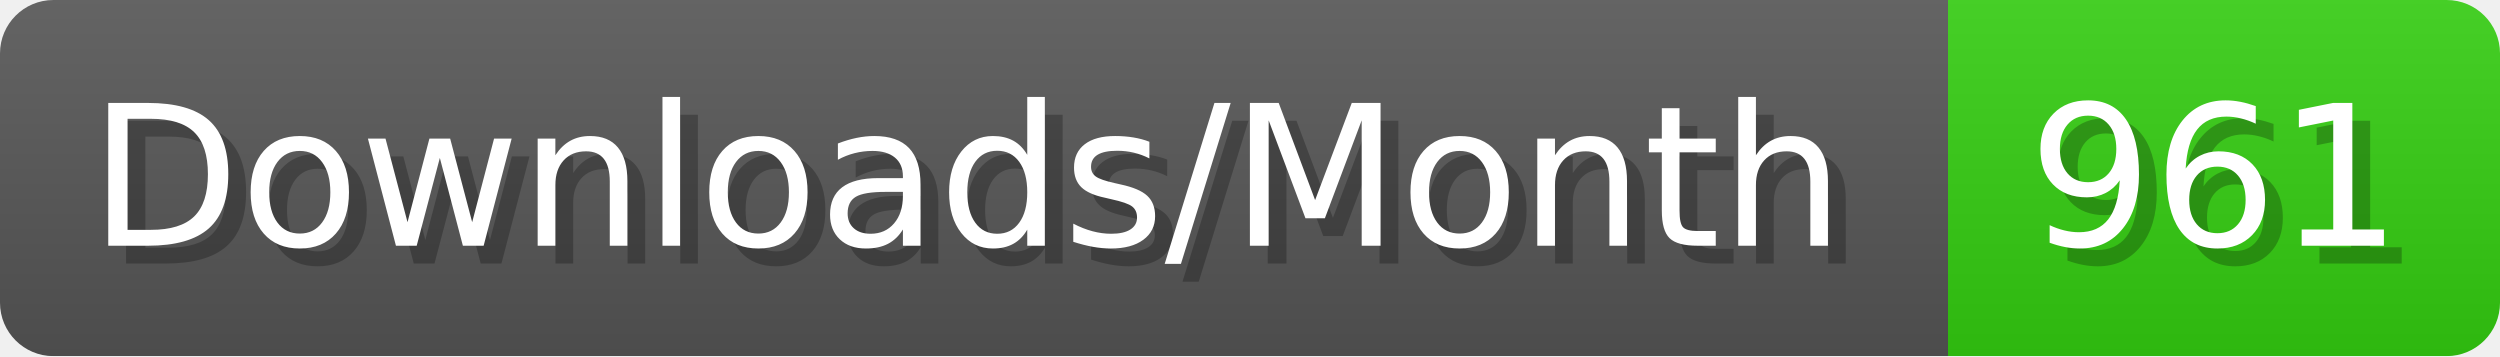
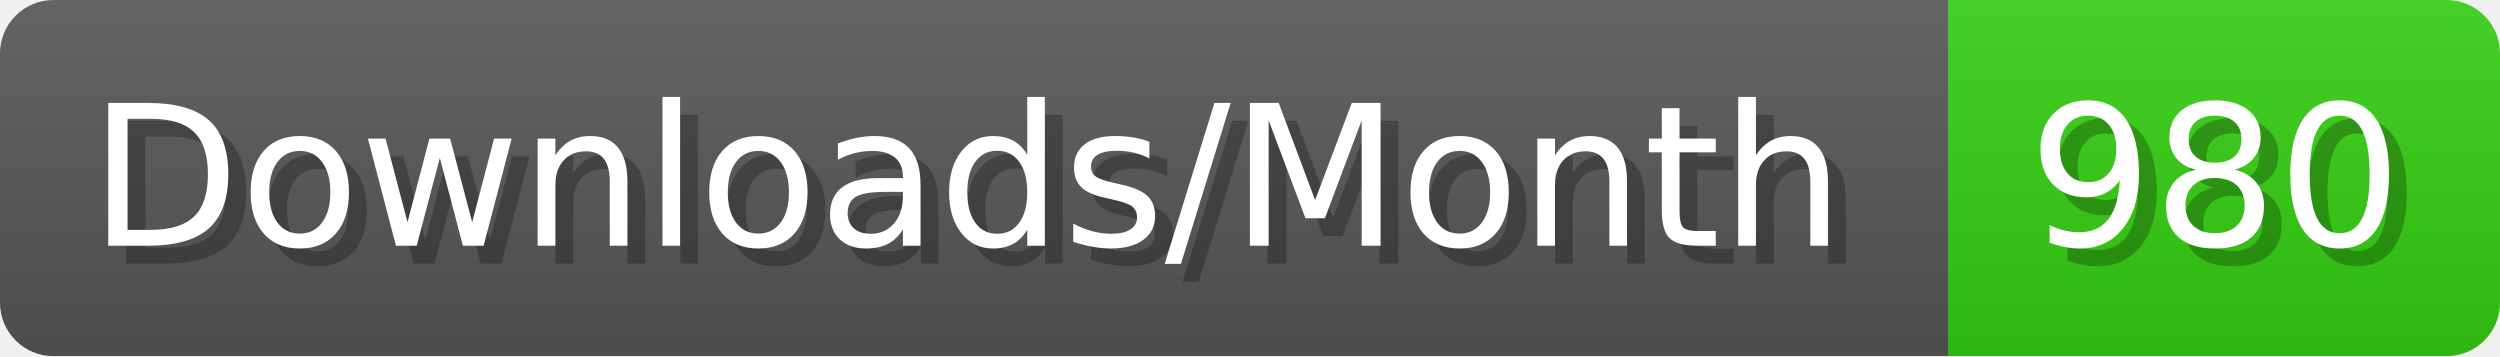
- <svg xmlns="http://www.w3.org/2000/svg" width="140.4" height="20" viewBox="0 0 1404 200" role="img" aria-label="Downloads/Month: 961">
+ <svg xmlns="http://www.w3.org/2000/svg" width="140.4" height="20" viewBox="0 0 1404 200" role="img" aria-label="Downloads/Month: 980">
  <linearGradient id="YlXUI" x2="0" y2="100%">
    <stop offset="0" stop-opacity=".1" stop-color="#EEE" />
    <stop offset="1" stop-opacity=".1" />
  </linearGradient>
  <mask id="JHhop">
    <rect width="1404" height="200" rx="30" fill="#FFF" />
  </mask>
  <g mask="url(#JHhop)">
    <rect width="1094" height="200" fill="#555" />
    <rect width="310" height="200" fill="#3C1" x="1094" />
    <rect width="1404" height="200" fill="url(#YlXUI)" />
  </g>
  <g aria-hidden="true" fill="#fff" text-anchor="start" font-family="Verdana,DejaVu Sans,sans-serif" font-size="110">
    <text x="60" y="148" textLength="994" fill="#000" opacity="0.25">Downloads/Month</text>
    <text x="50" y="138" textLength="994">Downloads/Month</text>
-     <text x="1149" y="148" textLength="210" fill="#000" opacity="0.25">961</text>
-     <text x="1139" y="138" textLength="210">961</text>
+     <text x="1149" y="148" textLength="210" fill="#000" opacity="0.25">980</text>
+     <text x="1139" y="138" textLength="210">980</text>
  </g>
</svg>
